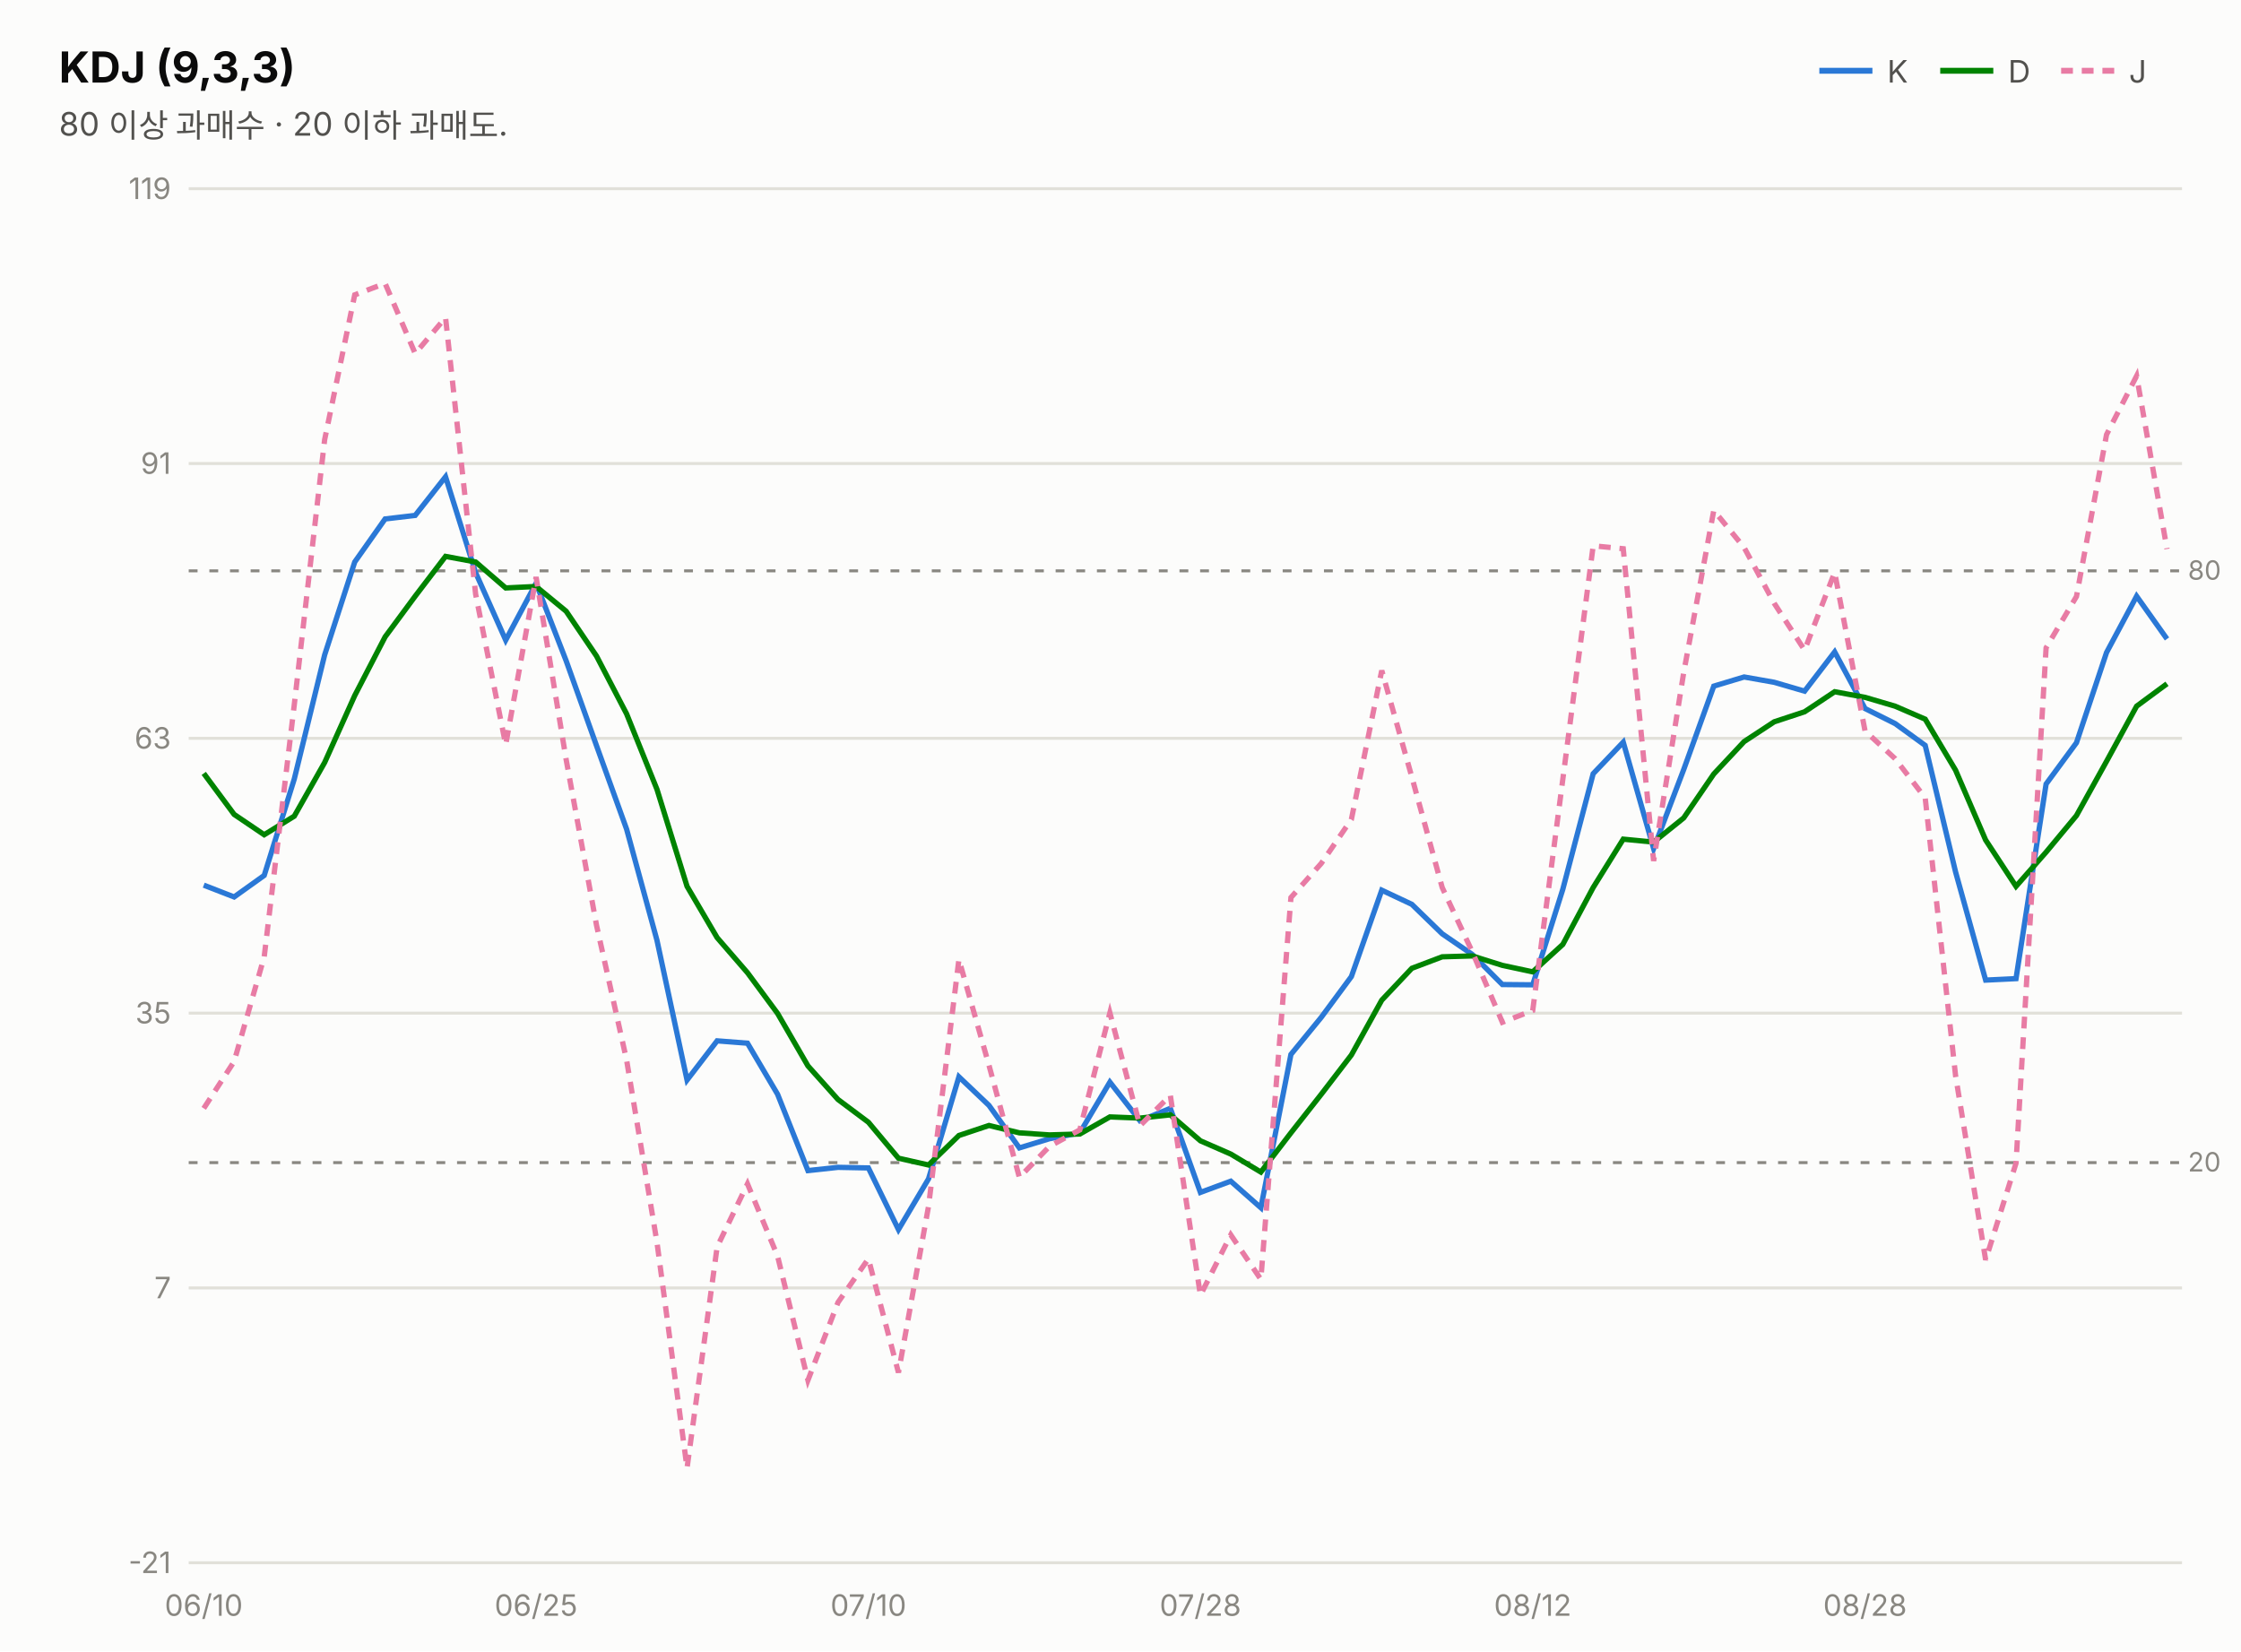
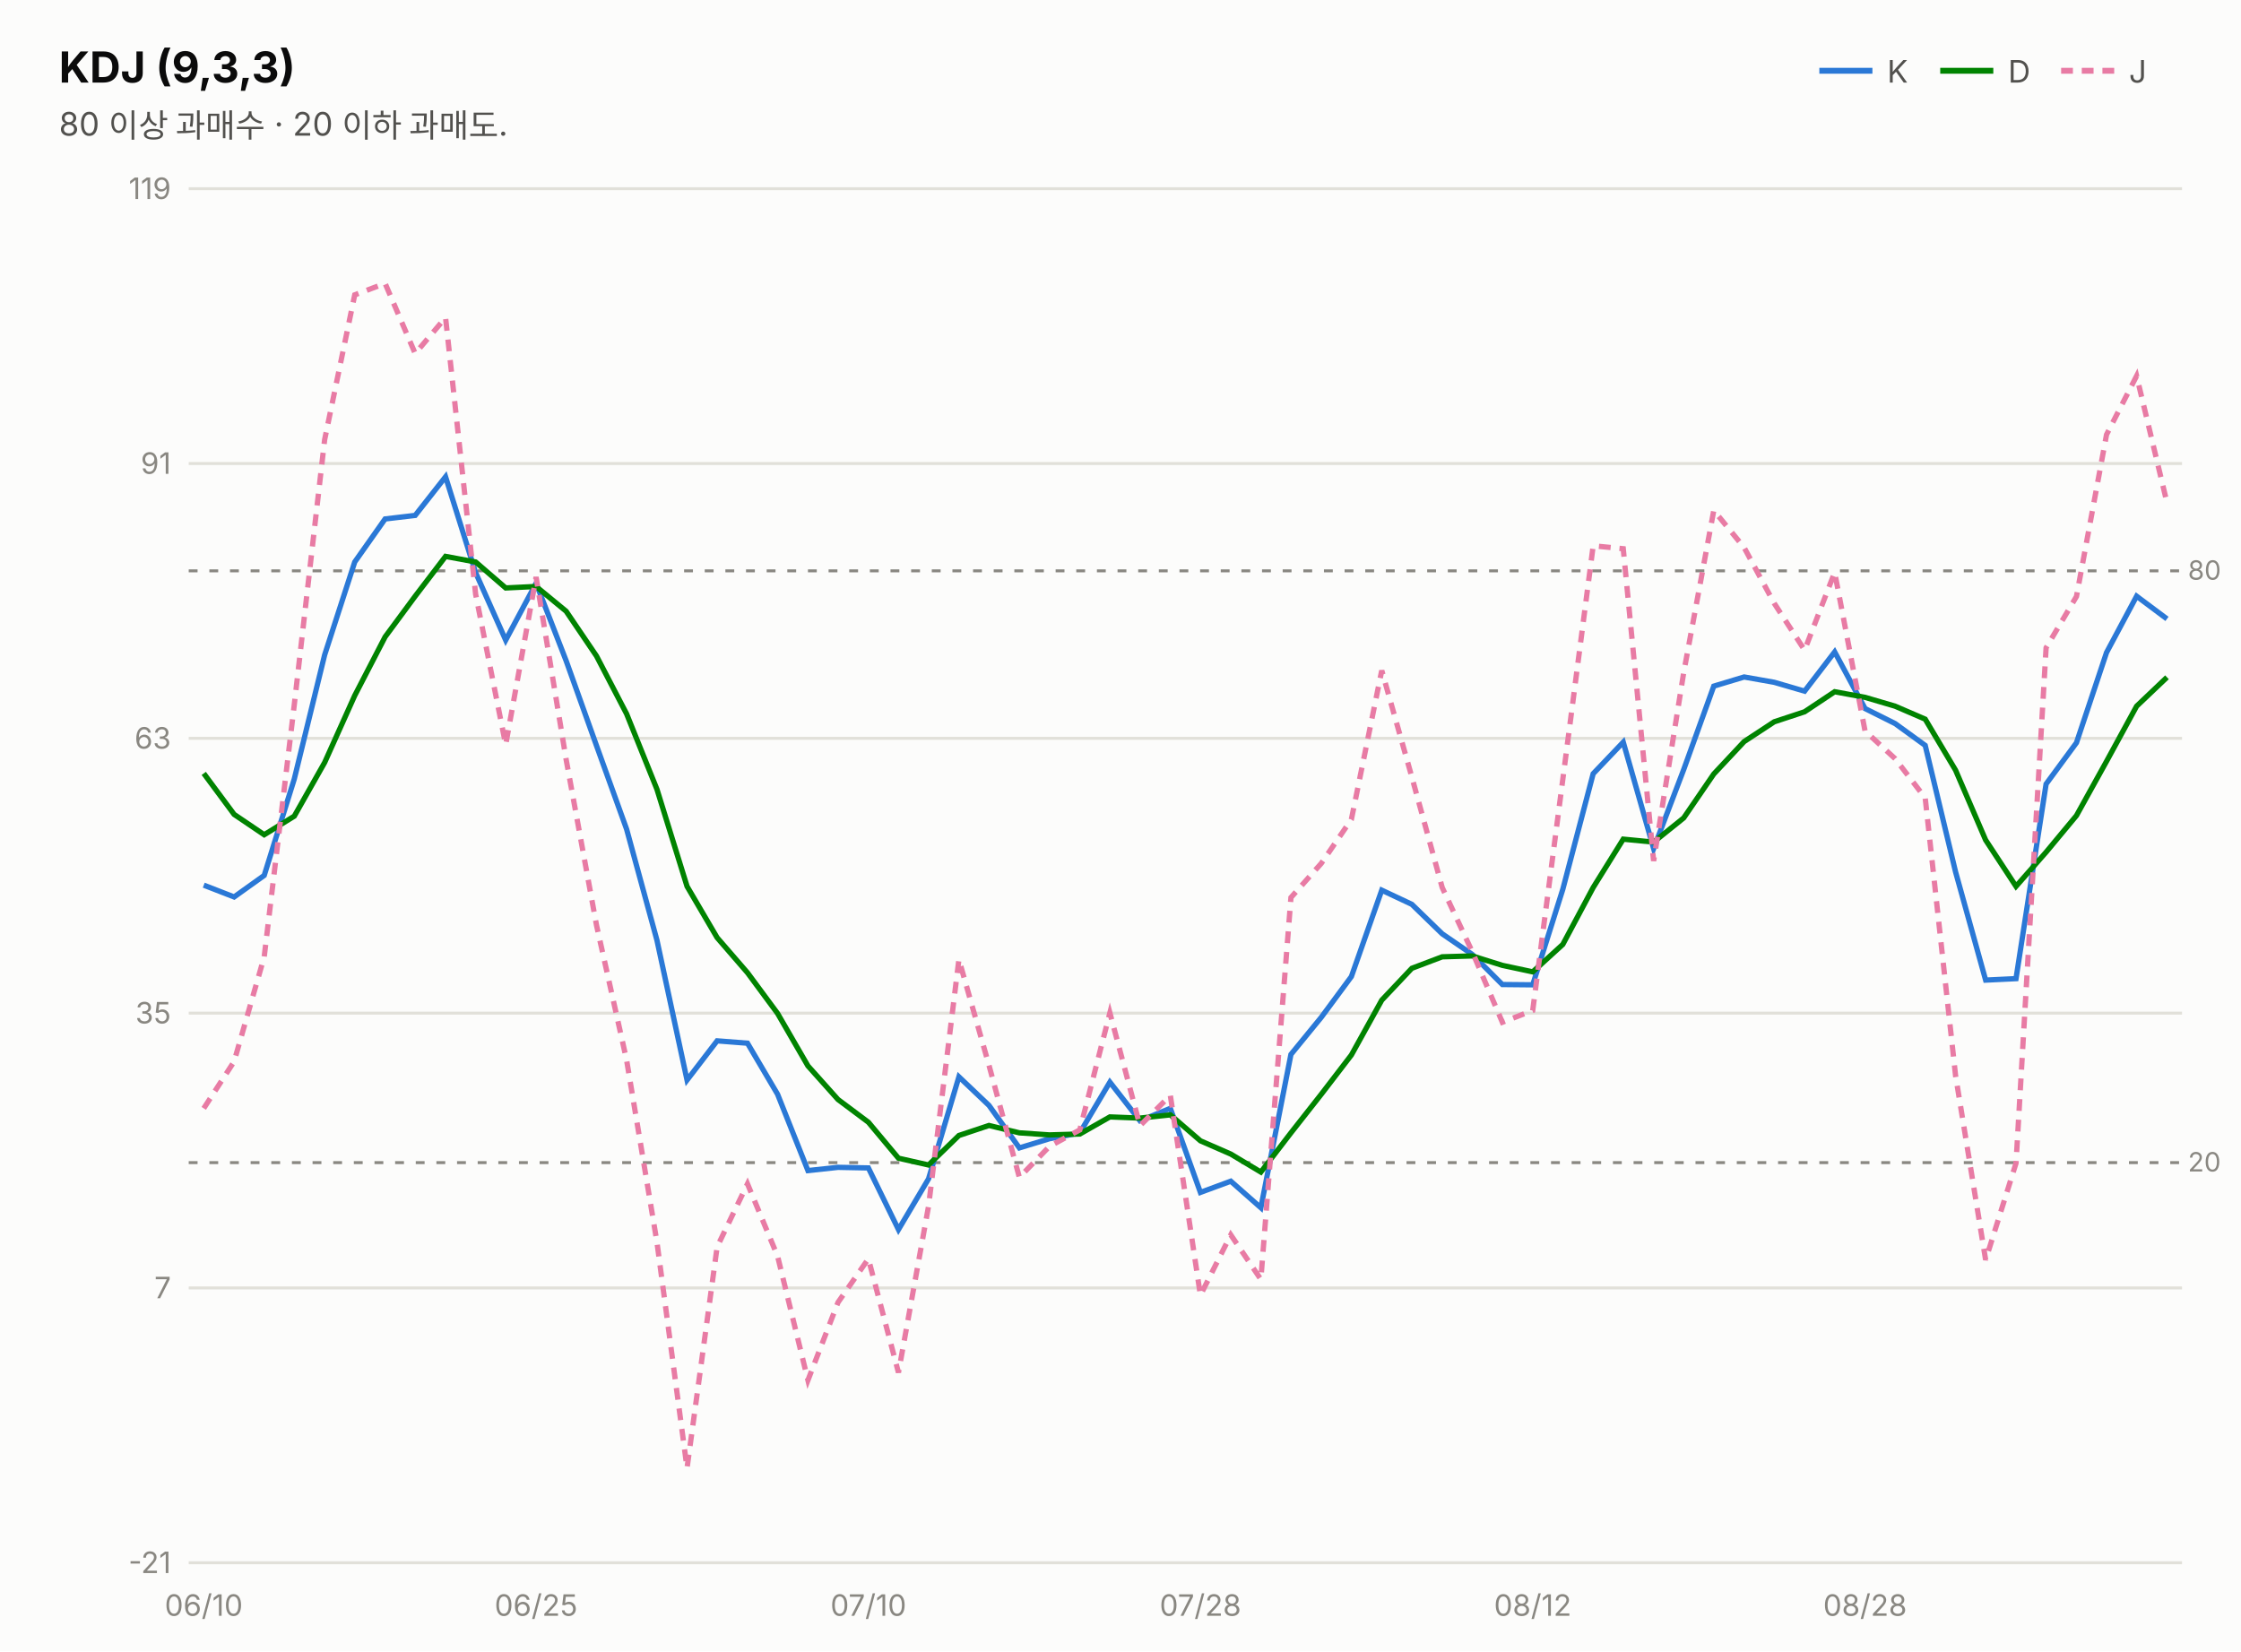
<svg xmlns="http://www.w3.org/2000/svg" width="760" height="560" viewBox="0 0 760 560" font-family="system-ui,-apple-system,&quot;Segoe UI&quot;,&quot;Malgun Gothic&quot;,&quot;Apple SD Gothic Neo&quot;,sans-serif">
  <rect width="760" height="560" fill="#fcfcfb" />
  <text x="20" y="28" font-size="14.5" font-weight="700" fill="#0b0b0b">KDJ (9,3,3)</text>
  <text x="20" y="46" font-size="11" fill="#52514e">80 이상 과매수 · 20 이하 과매도.</text>
  <line x1="617" y1="24" x2="635" y2="24" stroke="#2a78d6" stroke-width="2" />
  <text x="640" y="28" font-size="10.5" fill="#52514e">K</text>
  <line x1="658" y1="24" x2="676" y2="24" stroke="#008300" stroke-width="2" />
  <text x="681" y="28" font-size="10.5" fill="#52514e">D</text>
  <line x1="699" y1="24" x2="717" y2="24" stroke="#e87ba4" stroke-width="2" stroke-dasharray="4 3" />
  <text x="722" y="28" font-size="10.5" fill="#52514e">J</text>
  <line x1="64" y1="530.0" x2="740" y2="530.0" stroke="#e1e0d9" stroke-width="1" />
  <text x="58" y="533.5" font-size="10" fill="#898781" text-anchor="end" style="font-variant-numeric:tabular-nums">-21</text>
  <line x1="64" y1="436.8" x2="740" y2="436.8" stroke="#e1e0d9" stroke-width="1" />
  <text x="58" y="440.3" font-size="10" fill="#898781" text-anchor="end" style="font-variant-numeric:tabular-nums">7</text>
  <line x1="64" y1="343.6" x2="740" y2="343.6" stroke="#e1e0d9" stroke-width="1" />
  <text x="58" y="347.1" font-size="10" fill="#898781" text-anchor="end" style="font-variant-numeric:tabular-nums">35</text>
  <line x1="64" y1="250.4" x2="740" y2="250.4" stroke="#e1e0d9" stroke-width="1" />
  <text x="58" y="253.9" font-size="10" fill="#898781" text-anchor="end" style="font-variant-numeric:tabular-nums">63</text>
  <line x1="64" y1="157.2" x2="740" y2="157.2" stroke="#e1e0d9" stroke-width="1" />
  <text x="58" y="160.7" font-size="10" fill="#898781" text-anchor="end" style="font-variant-numeric:tabular-nums">91</text>
  <line x1="64" y1="64.0" x2="740" y2="64.0" stroke="#e1e0d9" stroke-width="1" />
  <text x="58" y="67.5" font-size="10" fill="#898781" text-anchor="end" style="font-variant-numeric:tabular-nums">119</text>
  <line x1="64" y1="193.6" x2="740" y2="193.6" stroke="#898781" stroke-width="1" stroke-dasharray="3 4" />
  <text x="742" y="196.6" font-size="9" fill="#898781">80</text>
  <line x1="64" y1="394.3" x2="740" y2="394.3" stroke="#898781" stroke-width="1" stroke-dasharray="3 4" />
  <text x="742" y="397.3" font-size="9" fill="#898781">20</text>
-   <path d="M69.1,300.2 L79.4,304.2 L89.6,296.9 L99.8,264.2 L110.1,222.1 L120.3,190.6 L130.6,176.0 L140.8,174.8 L151.1,161.7 L161.3,194.2 L171.5,217.1 L181.8,197.8 L192.0,224.1 L202.3,252.9 L212.5,281.2 L222.8,318.9 L233.0,366.3 L243.2,353.0 L253.5,353.8 L263.7,371.1 L274.0,397.0 L284.2,395.9 L294.5,396.1 L304.7,417.0 L314.9,399.8 L325.2,365.2 L335.4,374.9 L345.7,389.3 L355.9,386.2 L366.2,384.2 L376.4,367.0 L386.6,380.1 L396.9,375.9 L407.1,404.4 L417.4,400.6 L427.6,409.6 L437.8,357.6 L448.1,345.0 L458.3,331.2 L468.6,301.9 L478.8,306.7 L489.1,316.7 L499.3,323.7 L509.5,333.9 L519.8,334.0 L530.0,301.6 L540.3,262.4 L550.5,251.7 L560.8,287.8 L571.0,261.0 L581.2,232.7 L591.5,229.6 L601.7,231.4 L612.0,234.4 L622.2,221.1 L632.5,240.3 L642.7,245.4 L652.9,252.8 L663.2,295.7 L673.4,332.4 L683.7,331.9 L693.9,265.9 L704.2,251.9 L714.4,221.3 L724.6,202.2 L734.9,216.7" fill="none" stroke="#2a78d6" stroke-width="1.8" />
-   <path d="M69.1,262.3 L79.4,276.2 L89.6,283.1 L99.8,276.8 L110.1,258.6 L120.3,235.9 L130.6,216.0 L140.8,202.2 L151.1,188.7 L161.3,190.6 L171.5,199.4 L181.8,198.9 L192.0,207.3 L202.3,222.5 L212.5,242.1 L222.8,267.7 L233.0,300.6 L243.2,318.0 L253.5,329.9 L263.7,343.7 L274.0,361.5 L284.2,372.9 L294.5,380.6 L304.7,392.8 L314.9,395.1 L325.2,385.1 L335.4,381.7 L345.7,384.2 L355.9,384.9 L366.2,384.6 L376.4,378.8 L386.6,379.2 L396.9,378.1 L407.1,386.9 L417.4,391.4 L427.6,397.5 L437.8,384.2 L448.1,371.1 L458.3,357.8 L468.6,339.2 L478.8,328.4 L489.1,324.5 L499.3,324.2 L509.5,327.4 L519.8,329.6 L530.0,320.3 L540.3,301.0 L550.5,284.6 L560.8,285.6 L571.0,277.4 L581.2,262.5 L591.5,251.5 L601.7,244.8 L612.0,241.4 L622.2,234.6 L632.5,236.5 L642.7,239.5 L652.9,243.9 L663.2,261.2 L673.4,284.9 L683.7,300.6 L693.9,289.0 L704.2,276.6 L714.4,258.2 L724.6,239.5 L734.9,231.9" fill="none" stroke="#008300" stroke-width="1.8" />
-   <path d="M69.1,375.9 L79.4,360.0 L89.6,324.5 L99.8,239.0 L110.1,149.1 L120.3,100.0 L130.6,96.1 L140.8,119.9 L151.1,107.7 L161.3,201.5 L171.5,252.6 L181.8,195.7 L192.0,257.6 L202.3,313.8 L212.5,359.5 L222.8,421.3 L233.0,497.9 L243.2,422.9 L253.5,401.5 L263.7,426.0 L274.0,468.1 L284.2,441.7 L294.5,426.9 L304.7,465.5 L314.9,409.1 L325.2,325.4 L335.4,361.3 L345.7,399.3 L355.9,388.8 L366.2,383.2 L376.4,343.5 L386.6,381.8 L396.9,371.5 L407.1,439.3 L417.4,418.8 L427.6,433.9 L437.8,304.4 L448.1,292.8 L458.3,277.9 L468.6,227.4 L478.8,263.5 L489.1,301.0 L499.3,322.8 L509.5,346.7 L519.8,342.7 L530.0,264.3 L540.3,185.1 L550.5,186.1 L560.8,292.0 L571.0,228.1 L581.2,173.1 L591.5,185.7 L601.7,204.6 L612.0,220.5 L622.2,194.1 L632.5,247.9 L642.7,257.3 L652.9,270.6 L663.2,364.8 L673.4,427.3 L683.7,394.5 L693.9,219.7 L704.2,202.3 L714.4,147.4 L724.6,127.5 L734.9,186.2" fill="none" stroke="#e87ba4" stroke-width="1.8" stroke-dasharray="4 3" />
+   <path d="M69.1,300.2 L79.4,304.2 L89.6,296.9 L99.8,264.2 L110.1,222.1 L120.3,190.6 L130.6,176.0 L140.8,174.8 L151.1,161.7 L161.3,194.2 L171.5,217.1 L181.8,197.8 L192.0,224.1 L202.3,252.9 L212.5,281.2 L222.8,318.9 L233.0,366.3 L243.2,353.0 L253.5,353.8 L263.7,371.1 L274.0,397.0 L284.2,395.9 L294.5,396.1 L304.7,417.0 L314.9,399.8 L325.2,365.2 L335.4,374.9 L345.7,389.3 L355.9,386.2 L366.2,384.2 L376.4,367.0 L386.6,380.1 L396.9,375.9 L407.1,404.4 L417.4,400.6 L427.6,409.6 L437.8,357.6 L448.1,345.0 L458.3,331.2 L468.6,301.9 L478.8,306.7 L489.1,316.7 L499.3,323.7 L509.5,333.9 L519.8,334.0 L530.0,301.6 L540.3,262.4 L550.5,251.7 L560.8,287.8 L571.0,261.0 L581.2,232.7 L591.5,229.6 L601.7,231.4 L612.0,234.4 L622.2,221.1 L632.5,240.3 L642.7,245.4 L652.9,252.8 L663.2,295.7 L673.4,332.4 L683.7,331.9 L693.9,265.9 L704.2,251.9 L714.4,221.3 L724.6,202.2 L734.9,209.9" fill="none" stroke="#2a78d6" stroke-width="1.8" />
+   <path d="M69.1,262.3 L79.4,276.2 L89.6,283.1 L99.8,276.8 L110.1,258.6 L120.3,235.9 L130.6,216.0 L140.8,202.2 L151.1,188.7 L161.3,190.6 L171.5,199.4 L181.8,198.9 L192.0,207.3 L202.3,222.5 L212.5,242.1 L222.8,267.7 L233.0,300.6 L243.2,318.0 L253.5,329.9 L263.7,343.7 L274.0,361.5 L284.2,372.9 L294.5,380.6 L304.7,392.8 L314.9,395.1 L325.2,385.1 L335.4,381.7 L345.7,384.2 L355.9,384.9 L366.2,384.6 L376.4,378.8 L386.6,379.2 L396.9,378.1 L407.1,386.9 L417.4,391.4 L427.6,397.5 L437.8,384.2 L448.1,371.1 L458.3,357.8 L468.6,339.2 L478.8,328.4 L489.1,324.5 L499.3,324.2 L509.5,327.4 L519.8,329.6 L530.0,320.3 L540.3,301.0 L550.5,284.6 L560.8,285.6 L571.0,277.4 L581.2,262.5 L591.5,251.5 L601.7,244.8 L612.0,241.4 L622.2,234.6 L632.5,236.5 L642.7,239.5 L652.9,243.9 L663.2,261.2 L673.4,284.9 L683.7,300.6 L693.9,289.0 L704.2,276.6 L714.4,258.2 L724.6,239.5 L734.9,229.7" fill="none" stroke="#008300" stroke-width="1.8" />
+   <path d="M69.1,375.9 L79.4,360.0 L89.6,324.5 L99.8,239.0 L110.1,149.1 L120.3,100.0 L130.6,96.1 L140.8,119.9 L151.1,107.7 L161.3,201.5 L171.5,252.6 L181.8,195.7 L192.0,257.6 L202.3,313.8 L212.5,359.5 L222.8,421.3 L233.0,497.9 L243.2,422.9 L253.5,401.5 L263.7,426.0 L274.0,468.1 L284.2,441.7 L294.5,426.9 L304.7,465.5 L314.9,409.1 L325.2,325.4 L335.4,361.3 L345.7,399.3 L355.9,388.8 L366.2,383.2 L376.4,343.5 L386.6,381.8 L396.9,371.5 L407.1,439.3 L417.4,418.8 L427.6,433.9 L437.8,304.4 L448.1,292.8 L458.3,277.9 L468.6,227.4 L478.8,263.5 L489.1,301.0 L499.3,322.8 L509.5,346.7 L519.8,342.7 L530.0,264.3 L540.3,185.1 L550.5,186.1 L560.8,292.0 L571.0,228.1 L581.2,173.1 L591.5,185.7 L601.7,204.6 L612.0,220.5 L622.2,194.1 L632.5,247.9 L642.7,257.3 L652.9,270.6 L663.2,364.8 L673.4,427.3 L683.7,394.5 L693.9,219.7 L704.2,202.3 L714.4,147.4 L724.6,127.5 L734.9,170.5" fill="none" stroke="#e87ba4" stroke-width="1.8" stroke-dasharray="4 3" />
  <text x="69.1" y="548" font-size="10" fill="#898781" text-anchor="middle">06/10</text>
  <text x="181.8" y="548" font-size="10" fill="#898781" text-anchor="middle">06/25</text>
  <text x="294.5" y="548" font-size="10" fill="#898781" text-anchor="middle">07/10</text>
  <text x="407.1" y="548" font-size="10" fill="#898781" text-anchor="middle">07/28</text>
  <text x="519.8" y="548" font-size="10" fill="#898781" text-anchor="middle">08/12</text>
  <text x="632.5" y="548" font-size="10" fill="#898781" text-anchor="middle">08/28</text>
</svg>
